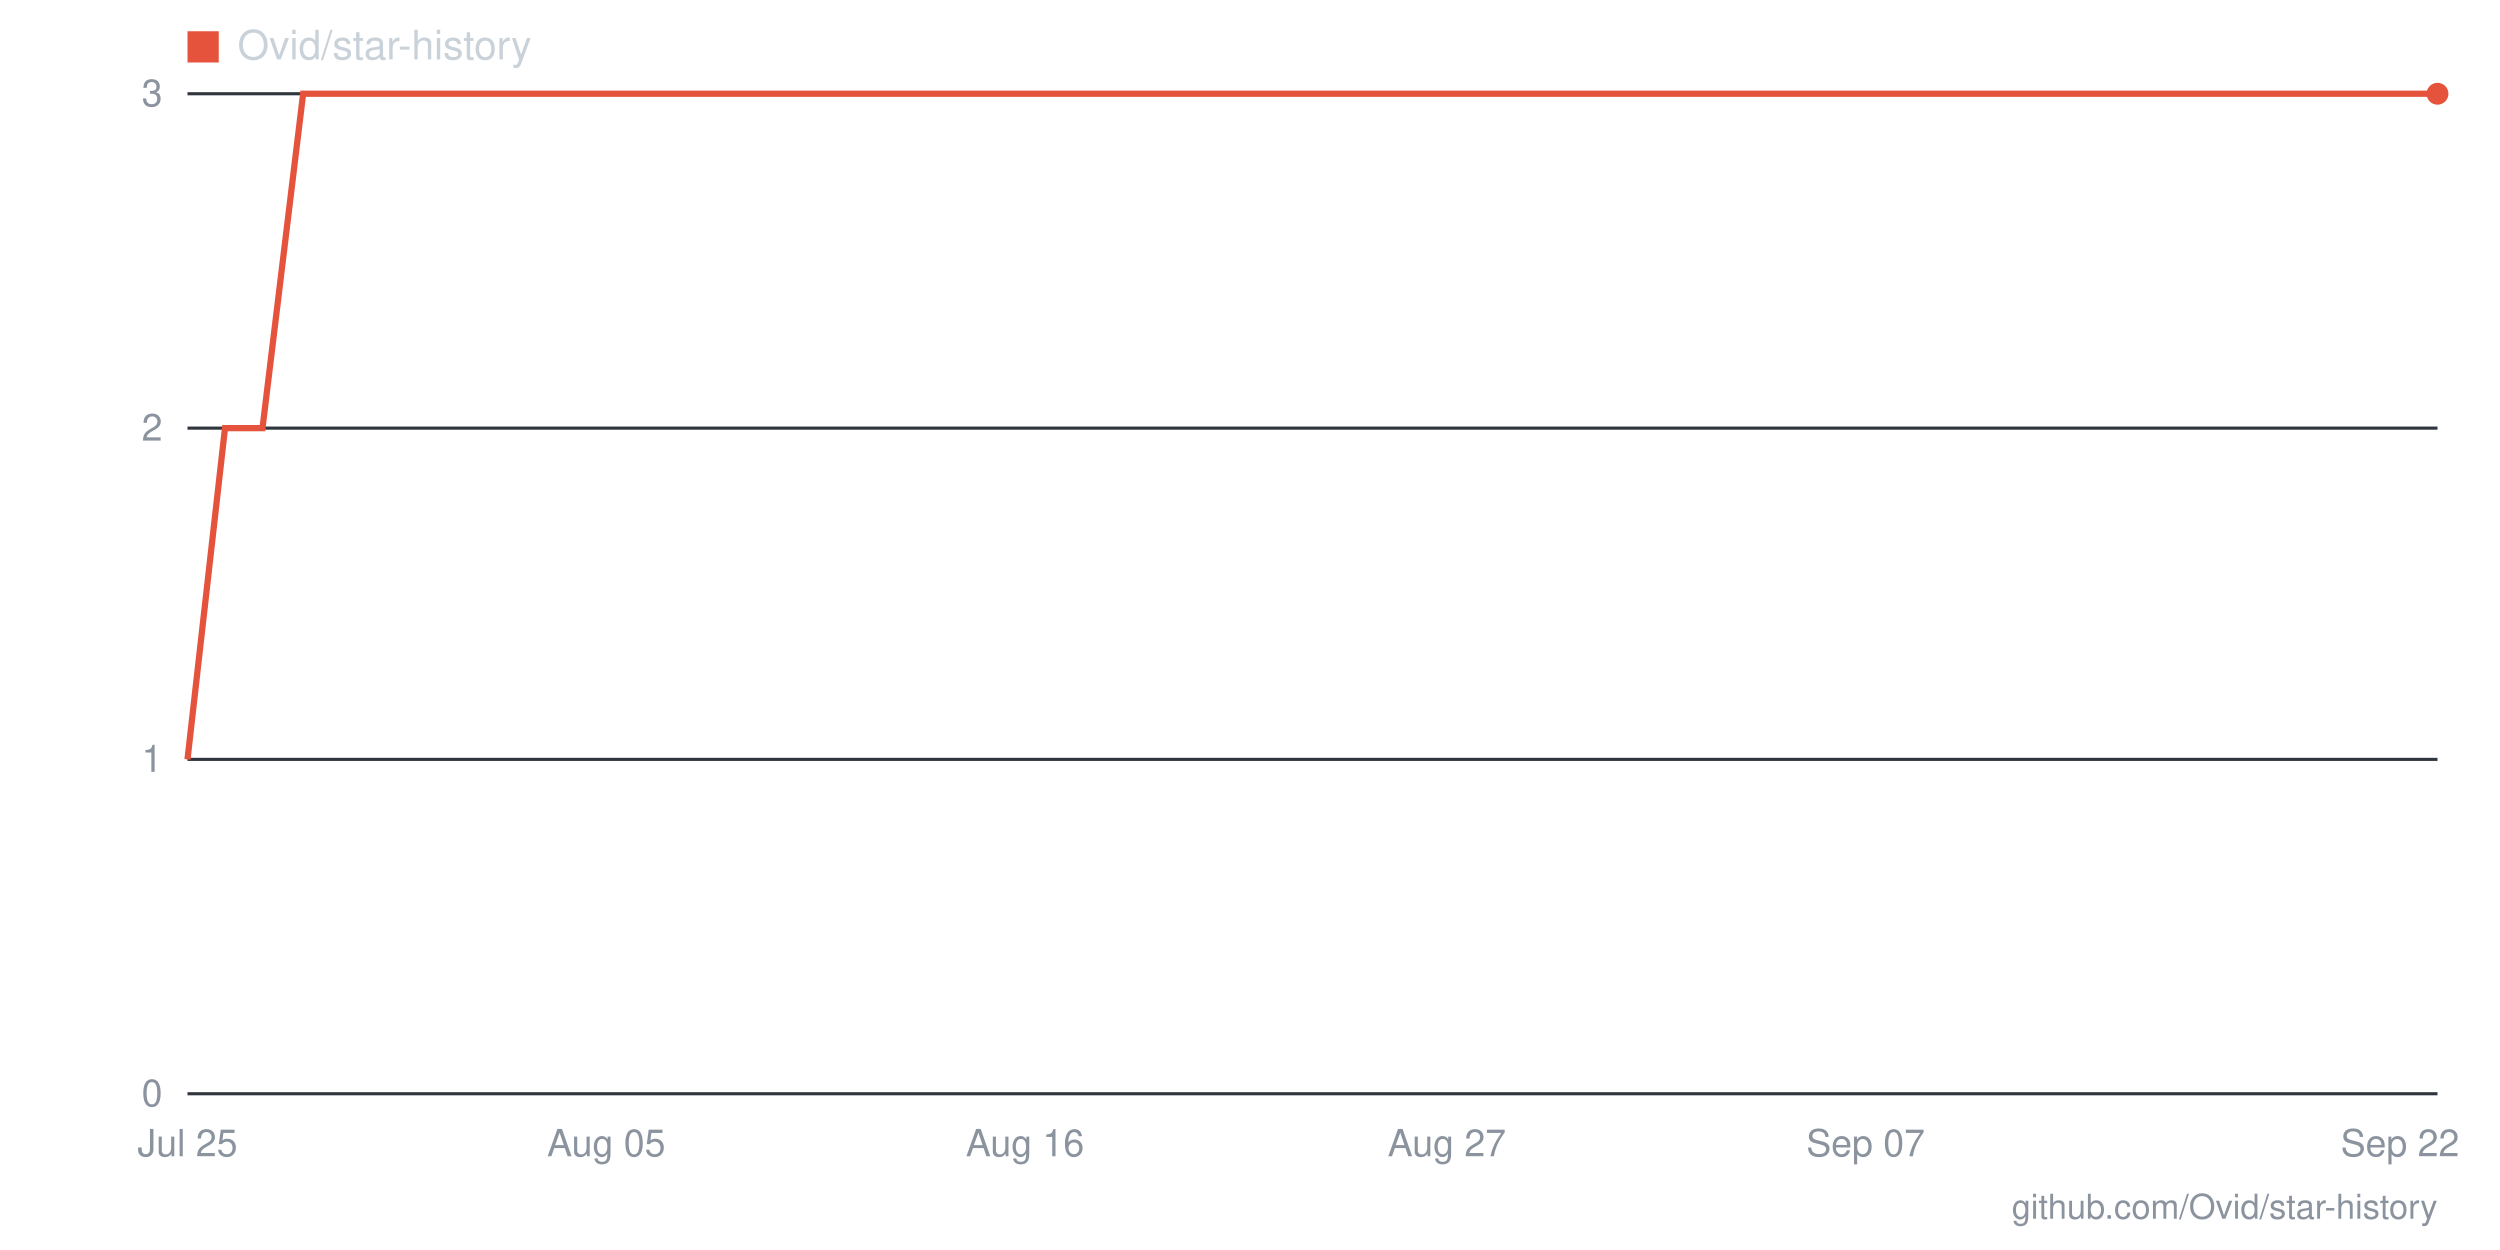
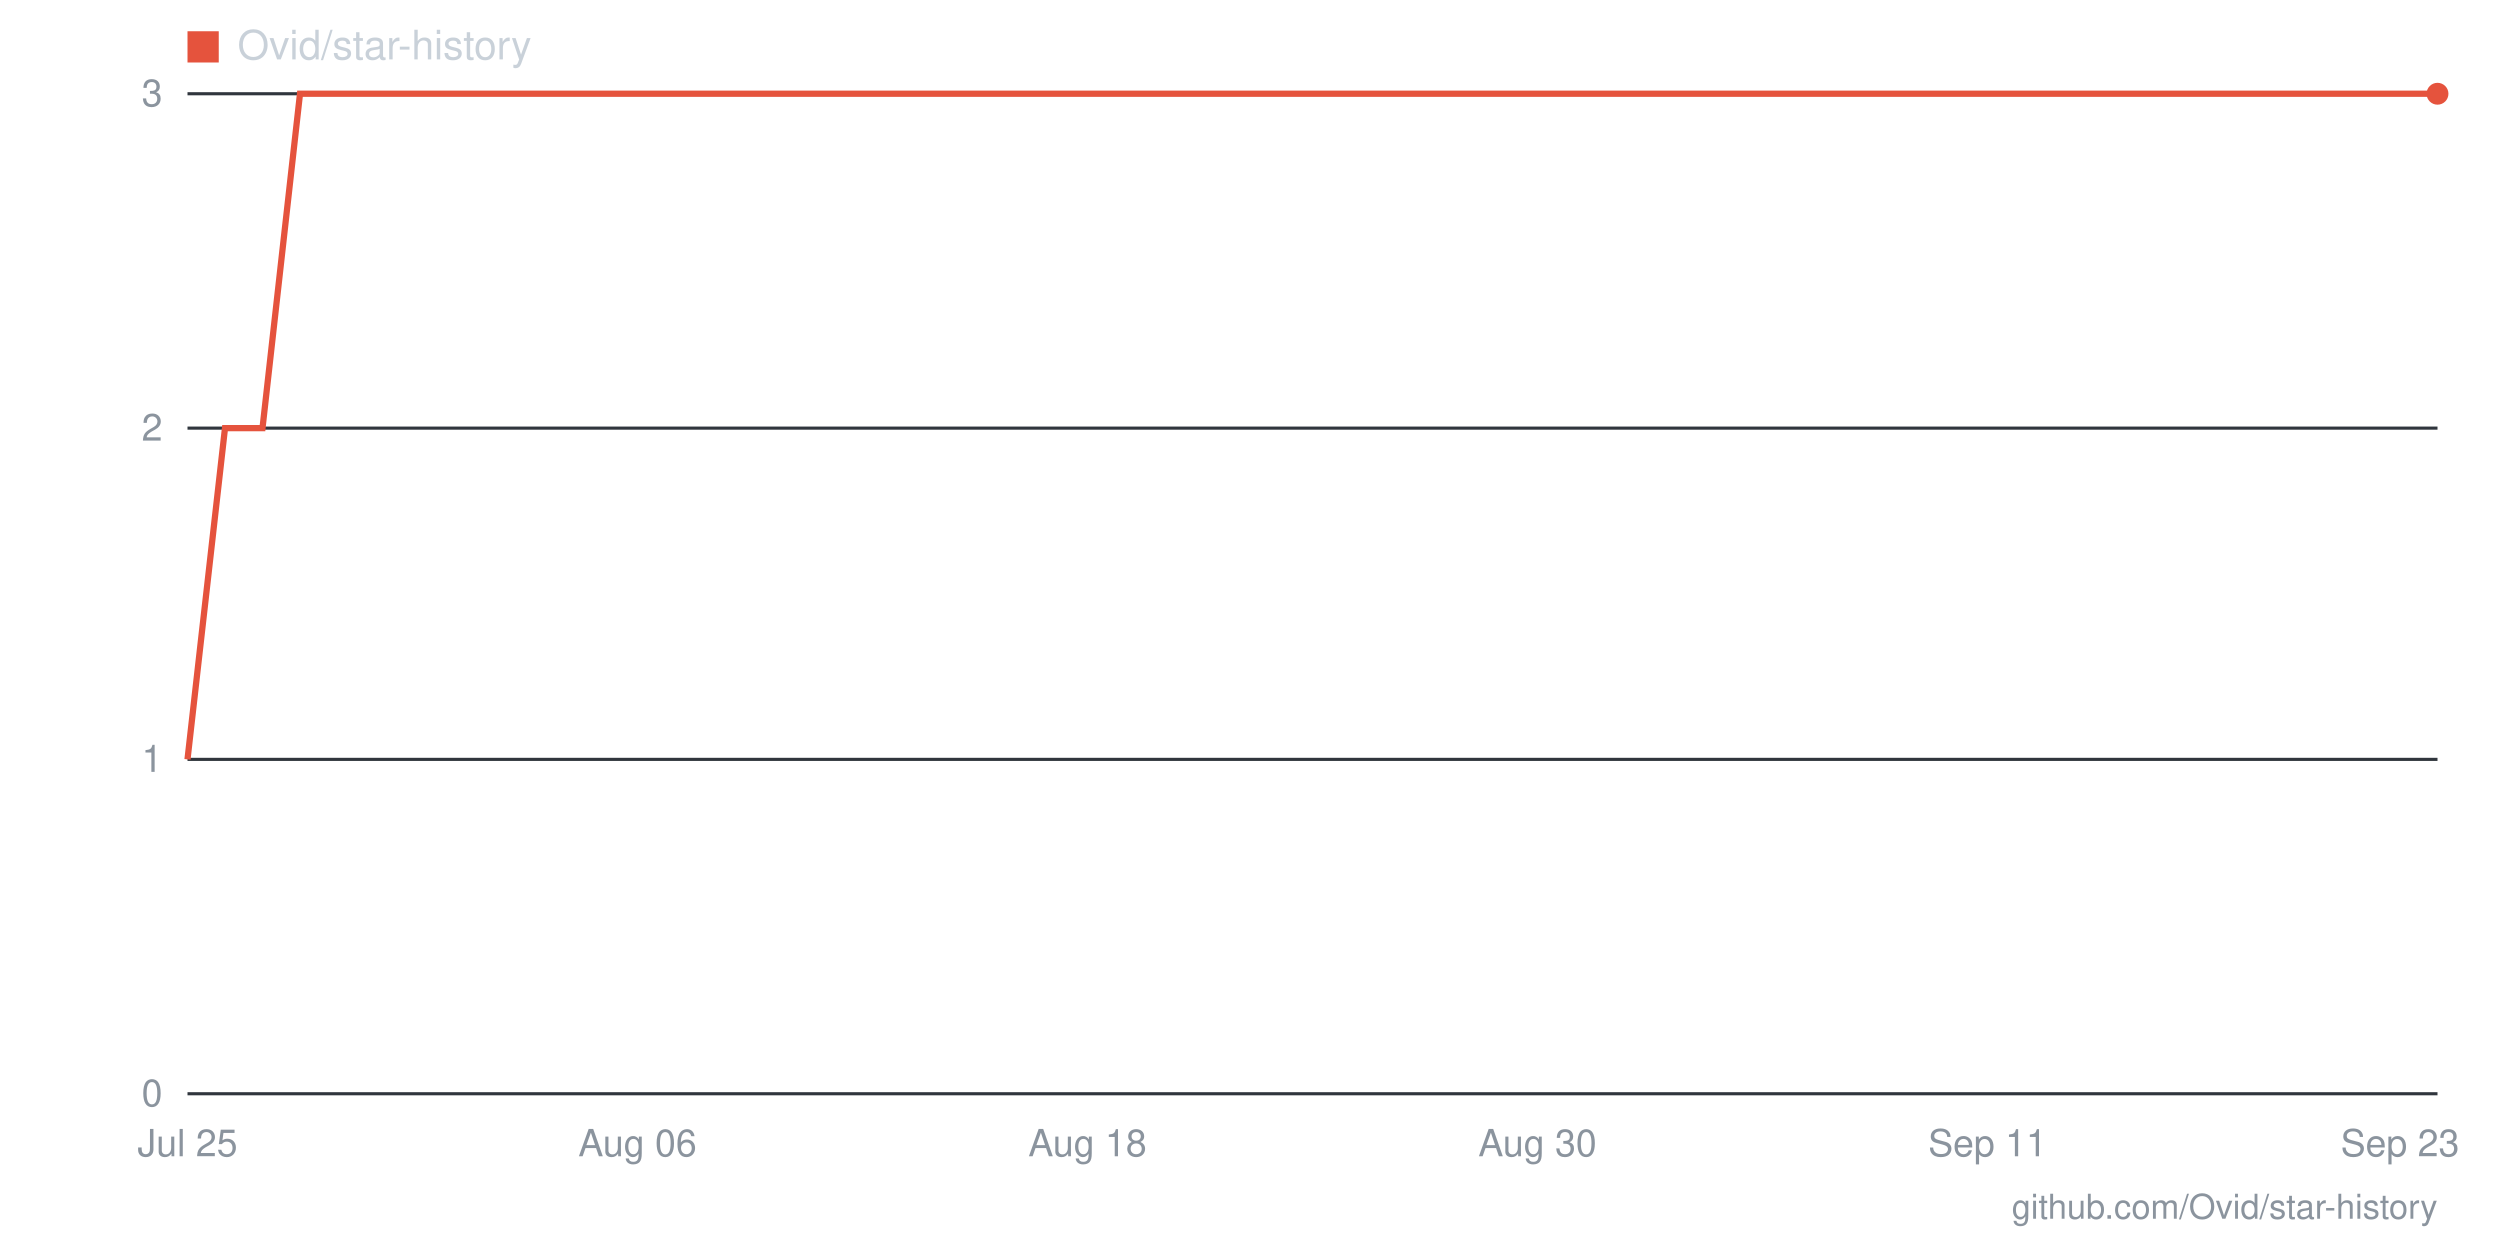
- <svg xmlns="http://www.w3.org/2000/svg" viewBox="0 0 800 400" width="800" height="400" role="img" aria-label="Star history for Ovid/star-history: 3 stars as of 2026-09-22">
+ <svg xmlns="http://www.w3.org/2000/svg" viewBox="0 0 800 400" width="800" height="400" role="img" aria-label="Star history for Ovid/star-history: 3 stars as of 2026-09-23">
  <line x1="60" y1="350" x2="780" y2="350" stroke="#30363d" stroke-width="1" />
  <text x="52" y="354" text-anchor="end" font-family="-apple-system,BlinkMacSystemFont,'Segoe UI',Helvetica,Arial,sans-serif" font-size="12" fill="#8b949e">0</text>
  <line x1="60" y1="243" x2="780" y2="243" stroke="#30363d" stroke-width="1" />
  <text x="52" y="247" text-anchor="end" font-family="-apple-system,BlinkMacSystemFont,'Segoe UI',Helvetica,Arial,sans-serif" font-size="12" fill="#8b949e">1</text>
  <line x1="60" y1="137" x2="780" y2="137" stroke="#30363d" stroke-width="1" />
  <text x="52" y="141" text-anchor="end" font-family="-apple-system,BlinkMacSystemFont,'Segoe UI',Helvetica,Arial,sans-serif" font-size="12" fill="#8b949e">2</text>
  <line x1="60" y1="30" x2="780" y2="30" stroke="#30363d" stroke-width="1" />
  <text x="52" y="34" text-anchor="end" font-family="-apple-system,BlinkMacSystemFont,'Segoe UI',Helvetica,Arial,sans-serif" font-size="12" fill="#8b949e">3</text>
-   <text x="768" y="370" text-anchor="middle" font-family="-apple-system,BlinkMacSystemFont,'Segoe UI',Helvetica,Arial,sans-serif" font-size="12" fill="#8b949e">Sep 22</text>
-   <text x="597" y="370" text-anchor="middle" font-family="-apple-system,BlinkMacSystemFont,'Segoe UI',Helvetica,Arial,sans-serif" font-size="12" fill="#8b949e">Sep 07</text>
-   <text x="463" y="370" text-anchor="middle" font-family="-apple-system,BlinkMacSystemFont,'Segoe UI',Helvetica,Arial,sans-serif" font-size="12" fill="#8b949e">Aug 27</text>
-   <text x="328" y="370" text-anchor="middle" font-family="-apple-system,BlinkMacSystemFont,'Segoe UI',Helvetica,Arial,sans-serif" font-size="12" fill="#8b949e">Aug 16</text>
-   <text x="194" y="370" text-anchor="middle" font-family="-apple-system,BlinkMacSystemFont,'Segoe UI',Helvetica,Arial,sans-serif" font-size="12" fill="#8b949e">Aug 05</text>
+   <text x="768" y="370" text-anchor="middle" font-family="-apple-system,BlinkMacSystemFont,'Segoe UI',Helvetica,Arial,sans-serif" font-size="12" fill="#8b949e">Sep 23</text>
+   <text x="636" y="370" text-anchor="middle" font-family="-apple-system,BlinkMacSystemFont,'Segoe UI',Helvetica,Arial,sans-serif" font-size="12" fill="#8b949e">Sep 11</text>
+   <text x="492" y="370" text-anchor="middle" font-family="-apple-system,BlinkMacSystemFont,'Segoe UI',Helvetica,Arial,sans-serif" font-size="12" fill="#8b949e">Aug 30</text>
+   <text x="348" y="370" text-anchor="middle" font-family="-apple-system,BlinkMacSystemFont,'Segoe UI',Helvetica,Arial,sans-serif" font-size="12" fill="#8b949e">Aug 18</text>
+   <text x="204" y="370" text-anchor="middle" font-family="-apple-system,BlinkMacSystemFont,'Segoe UI',Helvetica,Arial,sans-serif" font-size="12" fill="#8b949e">Aug 06</text>
  <text x="60" y="370" text-anchor="middle" font-family="-apple-system,BlinkMacSystemFont,'Segoe UI',Helvetica,Arial,sans-serif" font-size="12" fill="#8b949e">Jul 25</text>
-   <polyline fill="none" stroke="#e5533d" stroke-width="2" points="60,243 72,137 84,137 97,30 109,30 121,30 133,30 145,30 158,30 170,30 182,30 194,30 206,30 219,30 231,30 243,30 255,30 267,30 280,30 292,30 304,30 316,30 328,30 341,30 353,30 365,30 377,30 389,30 402,30 414,30 426,30 438,30 451,30 463,30 475,30 487,30 499,30 512,30 524,30 536,30 548,30 560,30 573,30 585,30 597,30 609,30 621,30 634,30 646,30 658,30 670,30 682,30 695,30 707,30 719,30 731,30 743,30 756,30 768,30 780,30" />
+   <polyline fill="none" stroke="#e5533d" stroke-width="2" points="60,243 72,137 84,137 96,30 108,30 120,30 132,30 144,30 156,30 168,30 180,30 192,30 204,30 216,30 228,30 240,30 252,30 264,30 276,30 288,30 300,30 312,30 324,30 336,30 348,30 360,30 372,30 384,30 396,30 408,30 420,30 432,30 444,30 456,30 468,30 480,30 492,30 504,30 516,30 528,30 540,30 552,30 564,30 576,30 588,30 600,30 612,30 624,30 636,30 648,30 660,30 672,30 684,30 696,30 708,30 720,30 732,30 744,30 756,30 768,30 780,30" />
  <circle cx="780" cy="30" r="3.5" fill="#e5533d" />
  <rect x="60" y="10" width="10" height="10" fill="#e5533d" />
  <text x="76" y="19" font-family="-apple-system,BlinkMacSystemFont,'Segoe UI',Helvetica,Arial,sans-serif" font-size="13" fill="#c9d1d9">Ovid/star-history</text>
  <text x="780" y="390" text-anchor="end" font-family="-apple-system,BlinkMacSystemFont,'Segoe UI',Helvetica,Arial,sans-serif" font-size="11" fill="#8b949e">github.com/Ovid/star-history</text>
</svg>
